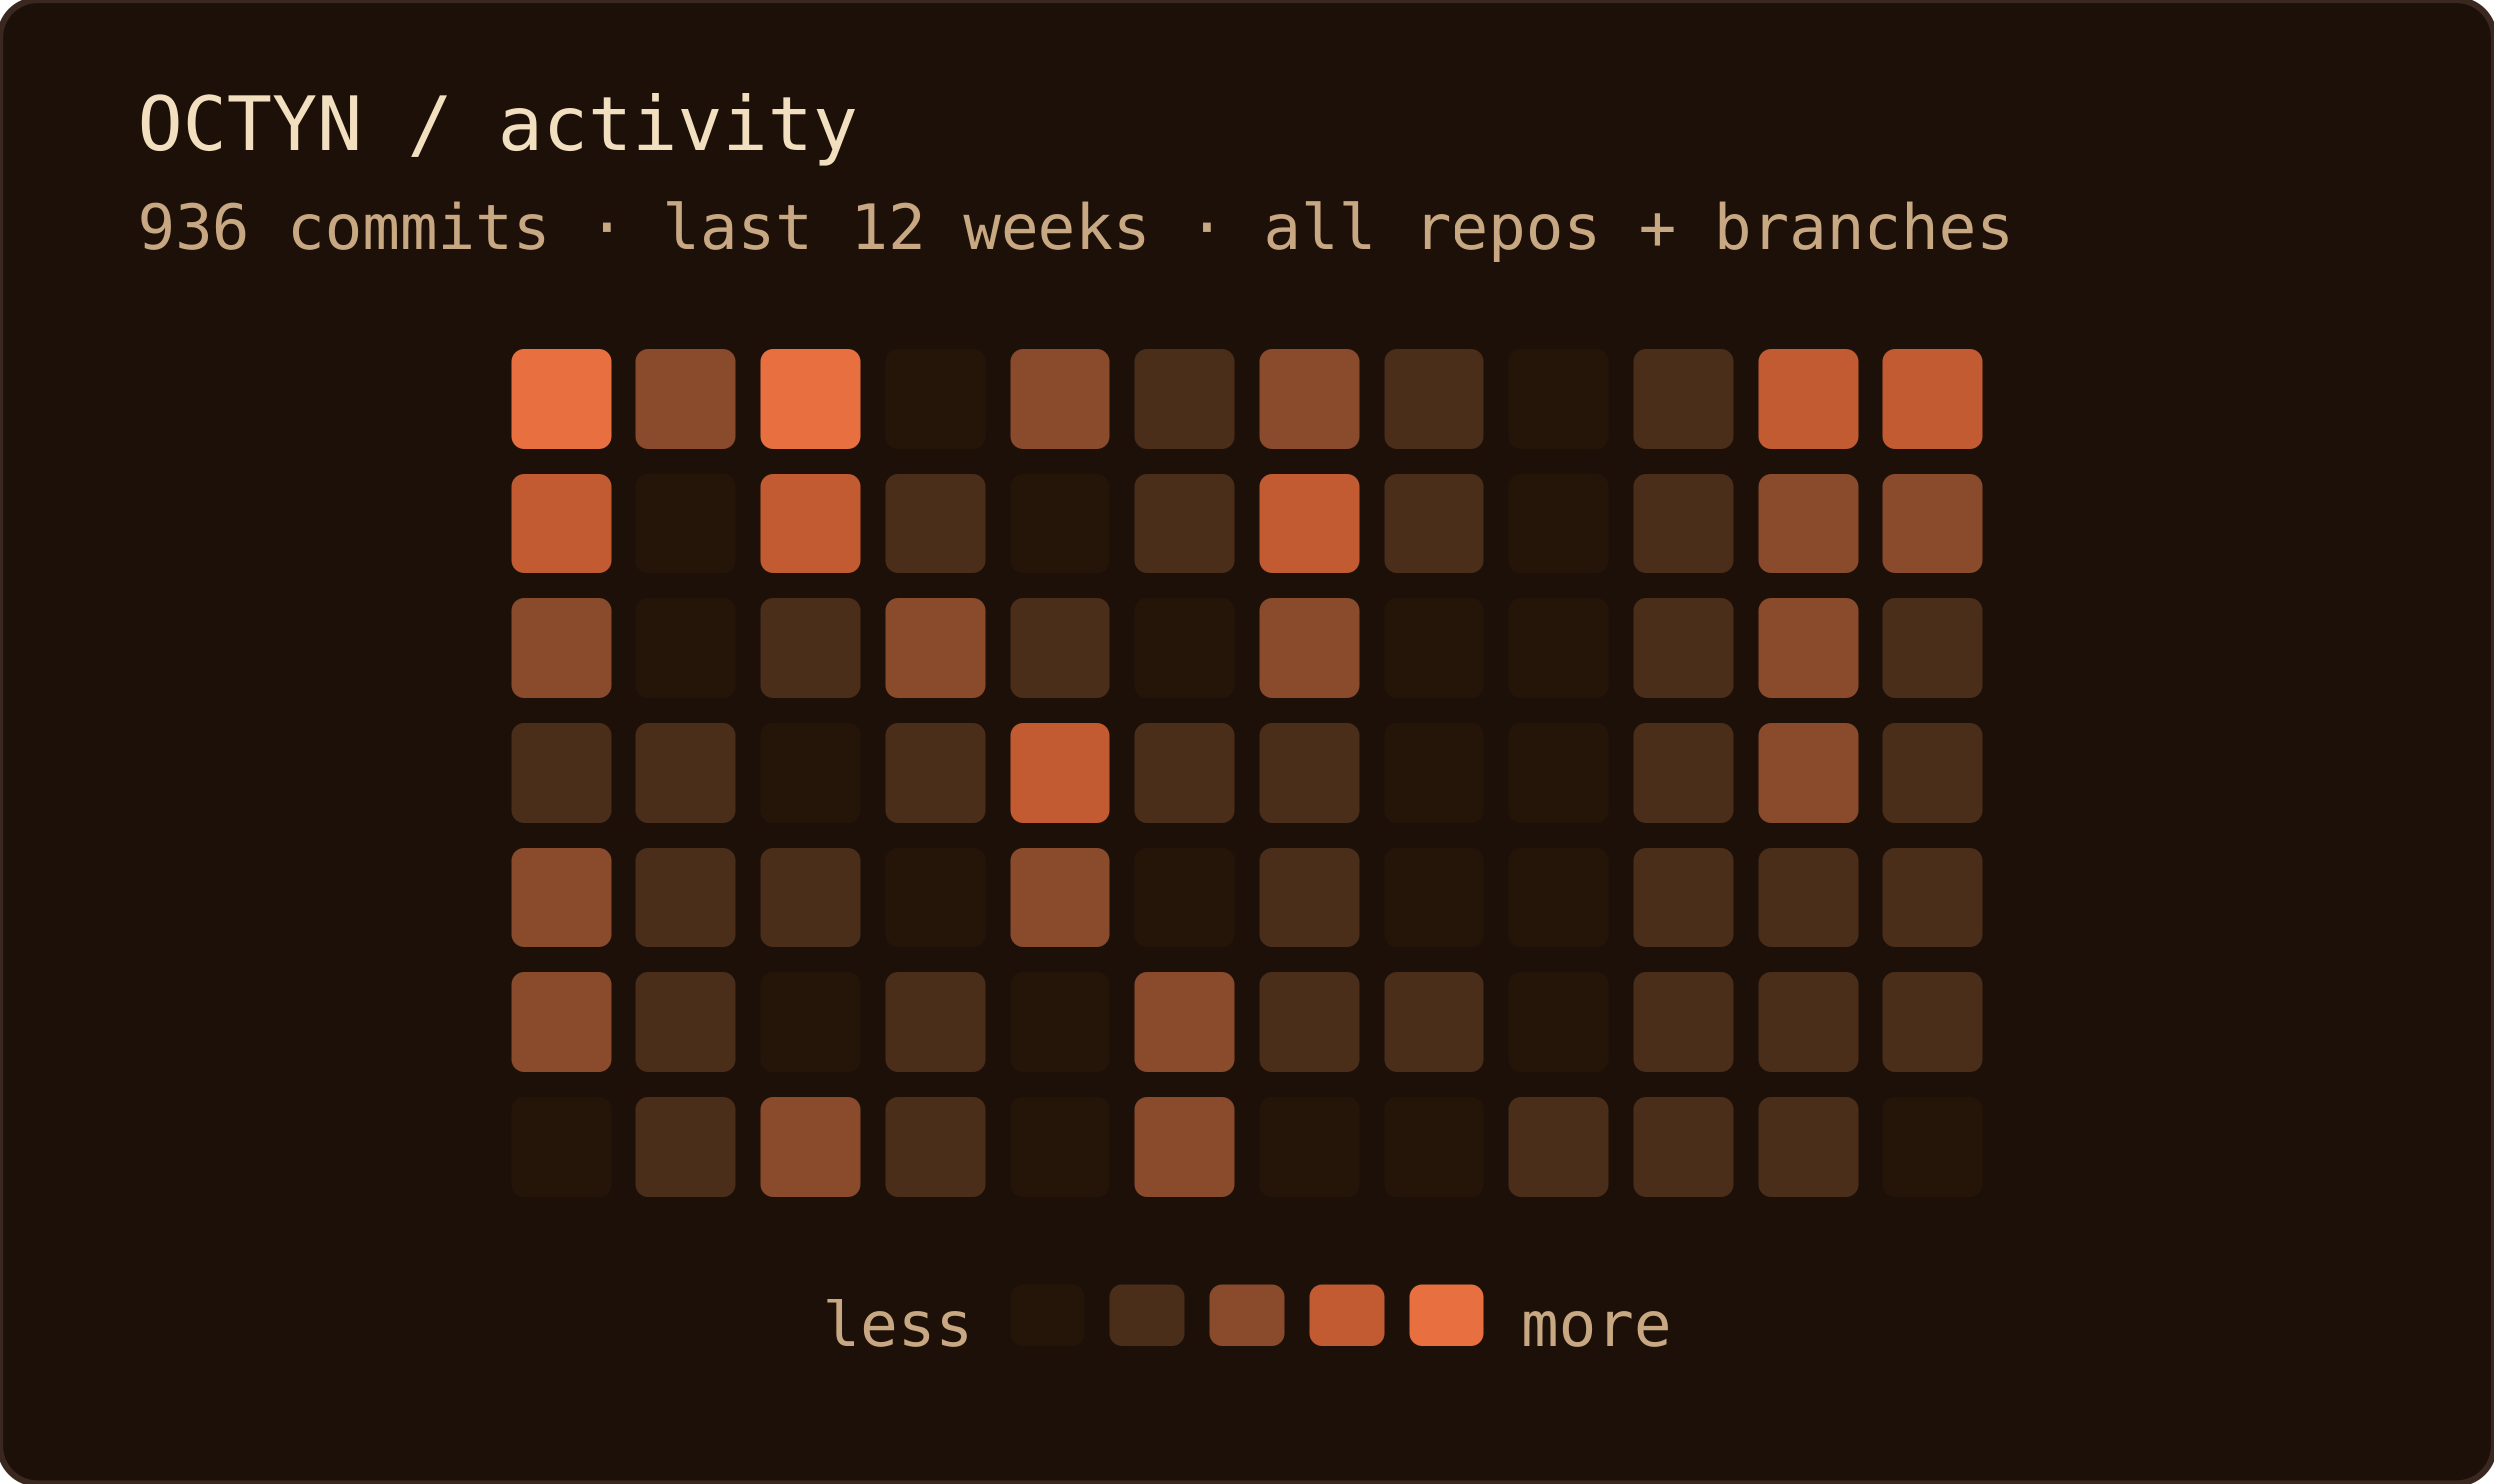
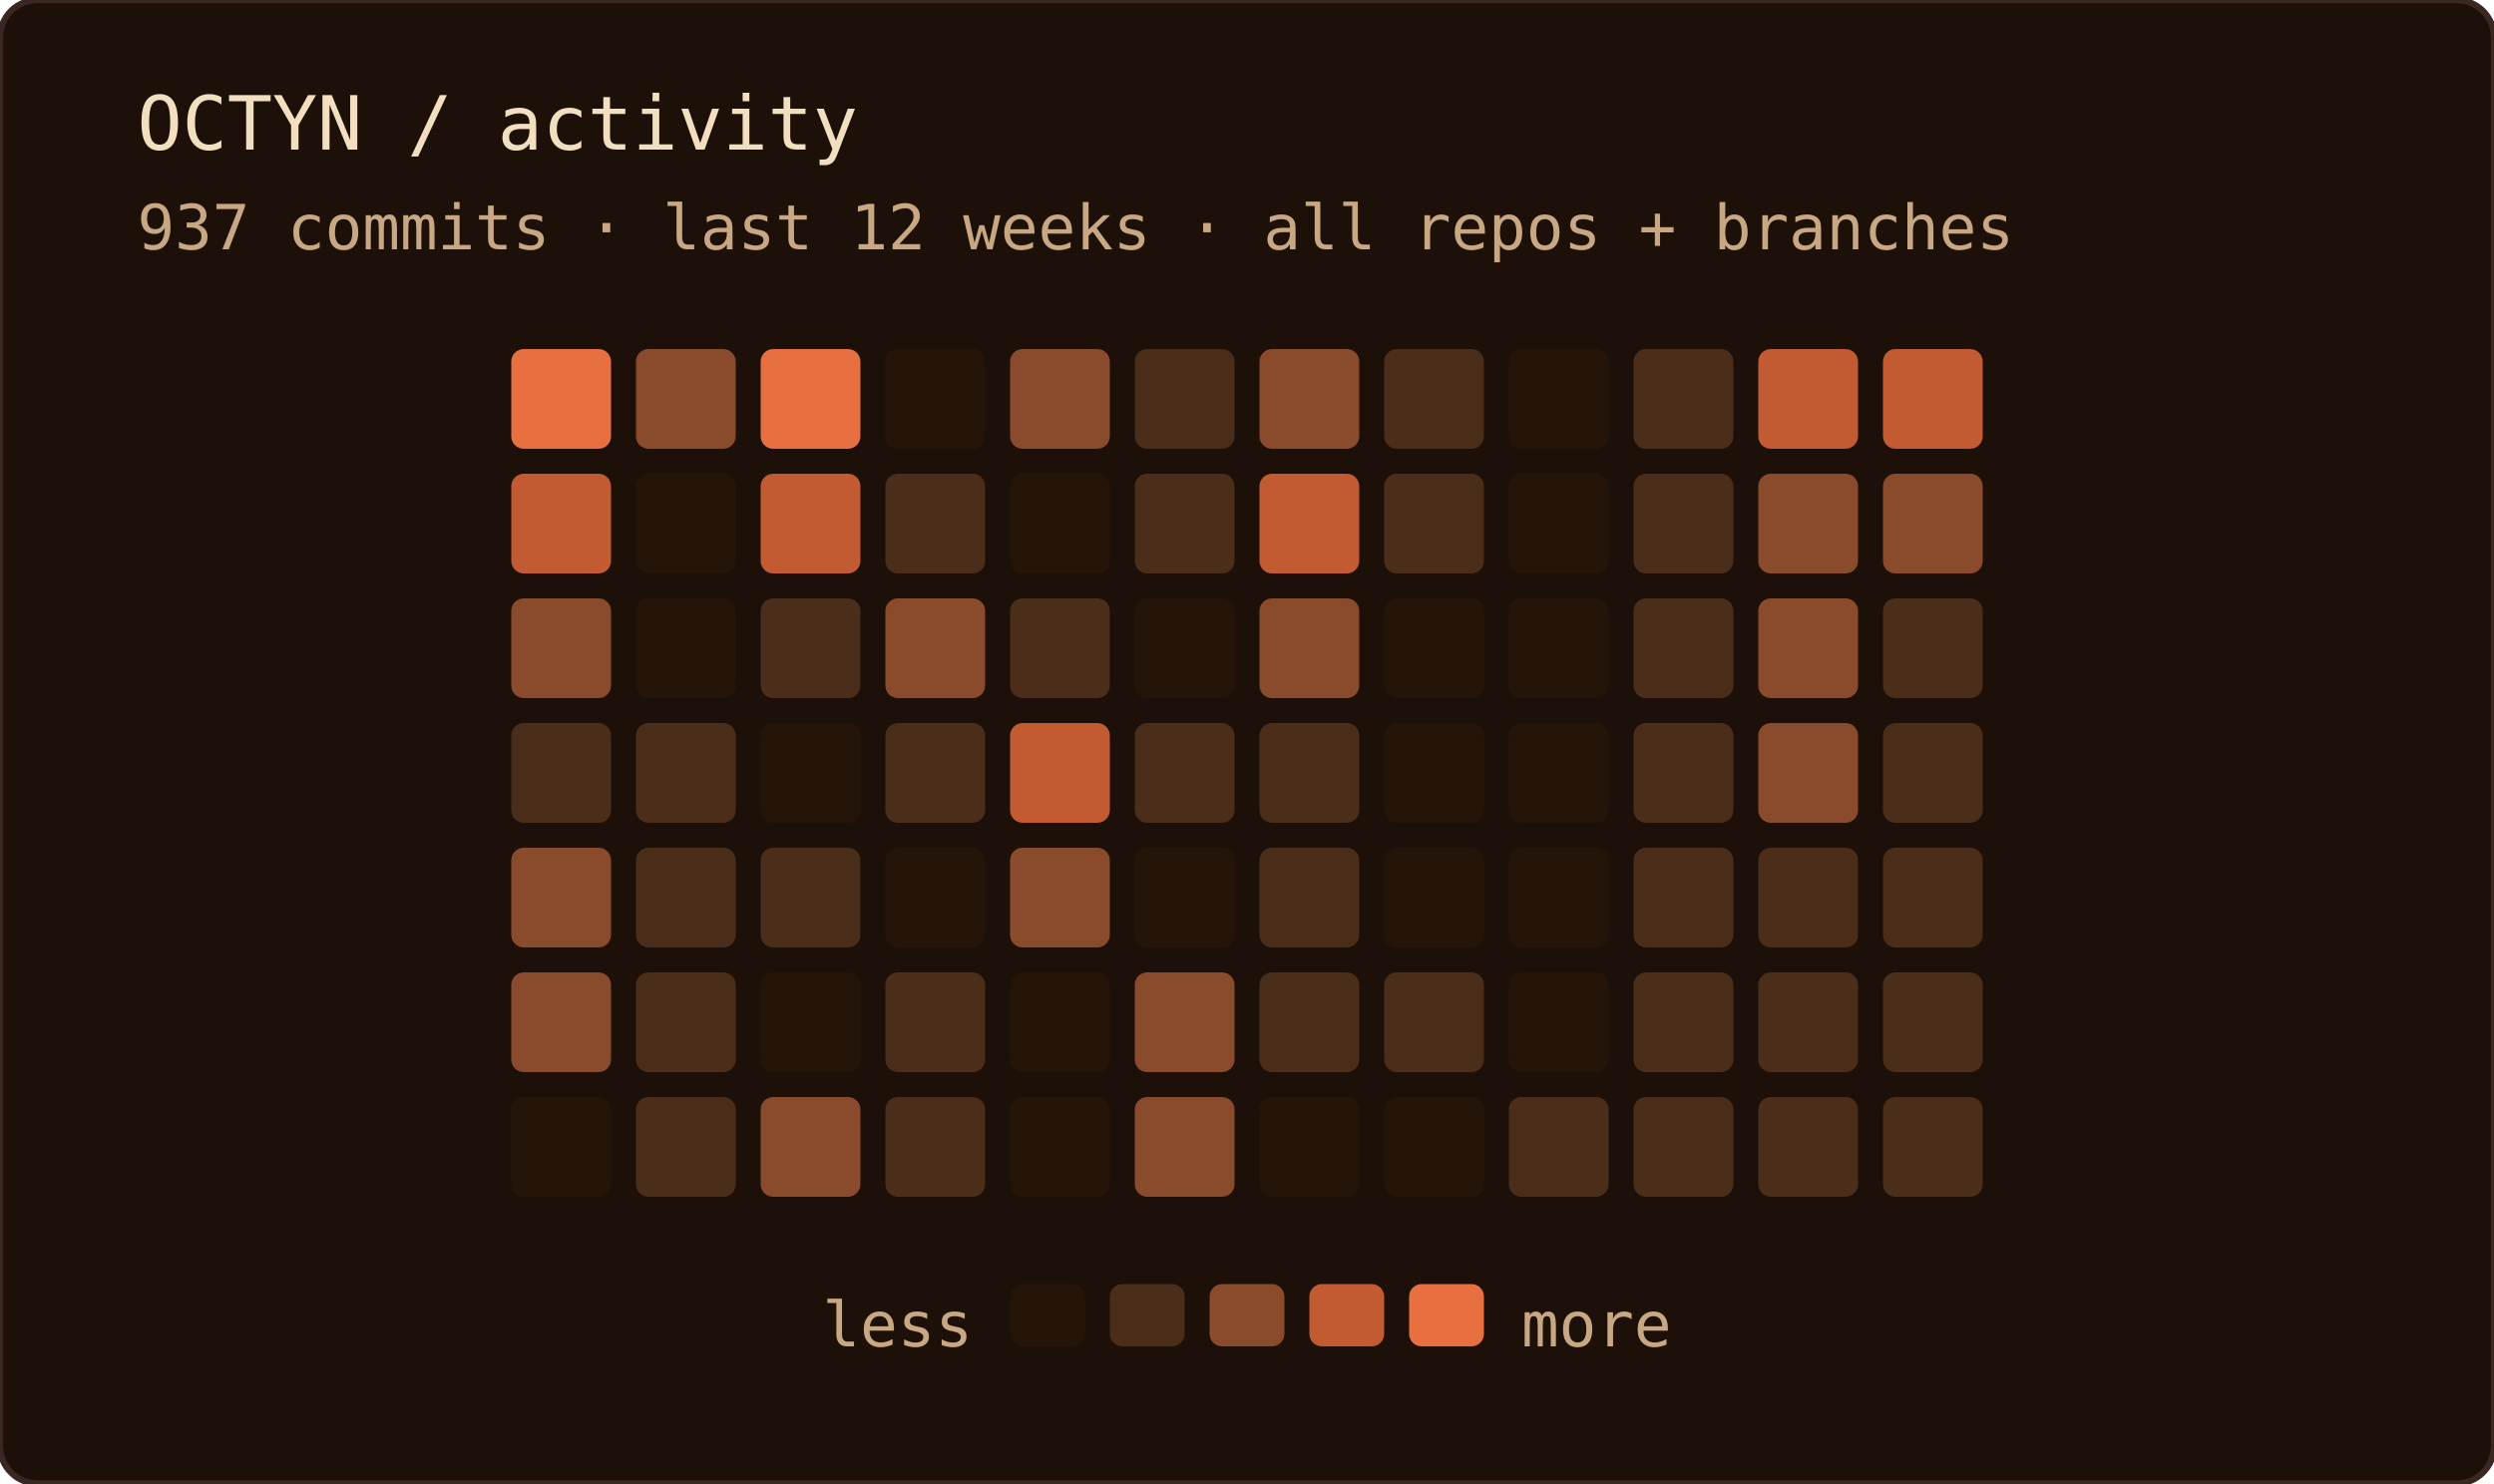
<svg xmlns="http://www.w3.org/2000/svg" width="400" height="238" role="img" aria-label="OCTYN commit activity — last 12 weeks · all repos + branches">
  <rect width="100%" height="100%" rx="6" fill="#1c1008" />
  <rect width="100%" height="100%" rx="6" fill="none" stroke="#3a2820" stroke-width="1" />
  <text x="22" y="24" font-family="'JetBrains Mono', 'Fira Code', ui-monospace, SFMono-Regular, Menlo, monospace" font-size="12" fill="#f2dfc0">OCTYN / activity</text>
-   <text x="22" y="40" font-family="'JetBrains Mono', 'Fira Code', ui-monospace, SFMono-Regular, Menlo, monospace" font-size="10" fill="#c8a882">936 commits · last 12 weeks · all repos + branches</text>
+   <text x="22" y="40" font-family="'JetBrains Mono', 'Fira Code', ui-monospace, SFMono-Regular, Menlo, monospace" font-size="10" fill="#c8a882">937 commits · last 12 weeks · all repos + branches</text>
  <rect x="82" y="56" width="16" height="16" rx="2" fill="#e87040" />
  <rect x="82" y="76" width="16" height="16" rx="2" fill="#c25a32" />
  <rect x="82" y="96" width="16" height="16" rx="2" fill="#8a4a2c" />
  <rect x="82" y="116" width="16" height="16" rx="2" fill="#4a2e1a" />
  <rect x="82" y="136" width="16" height="16" rx="2" fill="#8a4a2c" />
  <rect x="82" y="156" width="16" height="16" rx="2" fill="#8a4a2c" />
  <rect x="82" y="176" width="16" height="16" rx="2" fill="#241508" />
  <rect x="102" y="56" width="16" height="16" rx="2" fill="#8a4a2c" />
  <rect x="102" y="76" width="16" height="16" rx="2" fill="#241508" />
  <rect x="102" y="96" width="16" height="16" rx="2" fill="#241508" />
  <rect x="102" y="116" width="16" height="16" rx="2" fill="#4a2e1a" />
  <rect x="102" y="136" width="16" height="16" rx="2" fill="#4a2e1a" />
  <rect x="102" y="156" width="16" height="16" rx="2" fill="#4a2e1a" />
  <rect x="102" y="176" width="16" height="16" rx="2" fill="#4a2e1a" />
  <rect x="122" y="56" width="16" height="16" rx="2" fill="#e87040" />
  <rect x="122" y="76" width="16" height="16" rx="2" fill="#c25a32" />
  <rect x="122" y="96" width="16" height="16" rx="2" fill="#4a2e1a" />
  <rect x="122" y="116" width="16" height="16" rx="2" fill="#241508" />
  <rect x="122" y="136" width="16" height="16" rx="2" fill="#4a2e1a" />
  <rect x="122" y="156" width="16" height="16" rx="2" fill="#241508" />
  <rect x="122" y="176" width="16" height="16" rx="2" fill="#8a4a2c" />
  <rect x="142" y="56" width="16" height="16" rx="2" fill="#241508" />
  <rect x="142" y="76" width="16" height="16" rx="2" fill="#4a2e1a" />
  <rect x="142" y="96" width="16" height="16" rx="2" fill="#8a4a2c" />
  <rect x="142" y="116" width="16" height="16" rx="2" fill="#4a2e1a" />
  <rect x="142" y="136" width="16" height="16" rx="2" fill="#241508" />
  <rect x="142" y="156" width="16" height="16" rx="2" fill="#4a2e1a" />
  <rect x="142" y="176" width="16" height="16" rx="2" fill="#4a2e1a" />
  <rect x="162" y="56" width="16" height="16" rx="2" fill="#8a4a2c" />
  <rect x="162" y="76" width="16" height="16" rx="2" fill="#241508" />
  <rect x="162" y="96" width="16" height="16" rx="2" fill="#4a2e1a" />
  <rect x="162" y="116" width="16" height="16" rx="2" fill="#c25a32" />
  <rect x="162" y="136" width="16" height="16" rx="2" fill="#8a4a2c" />
  <rect x="162" y="156" width="16" height="16" rx="2" fill="#241508" />
  <rect x="162" y="176" width="16" height="16" rx="2" fill="#241508" />
  <rect x="182" y="56" width="16" height="16" rx="2" fill="#4a2e1a" />
  <rect x="182" y="76" width="16" height="16" rx="2" fill="#4a2e1a" />
  <rect x="182" y="96" width="16" height="16" rx="2" fill="#241508" />
  <rect x="182" y="116" width="16" height="16" rx="2" fill="#4a2e1a" />
  <rect x="182" y="136" width="16" height="16" rx="2" fill="#241508" />
  <rect x="182" y="156" width="16" height="16" rx="2" fill="#8a4a2c" />
  <rect x="182" y="176" width="16" height="16" rx="2" fill="#8a4a2c" />
  <rect x="202" y="56" width="16" height="16" rx="2" fill="#8a4a2c" />
  <rect x="202" y="76" width="16" height="16" rx="2" fill="#c25a32" />
  <rect x="202" y="96" width="16" height="16" rx="2" fill="#8a4a2c" />
  <rect x="202" y="116" width="16" height="16" rx="2" fill="#4a2e1a" />
  <rect x="202" y="136" width="16" height="16" rx="2" fill="#4a2e1a" />
  <rect x="202" y="156" width="16" height="16" rx="2" fill="#4a2e1a" />
  <rect x="202" y="176" width="16" height="16" rx="2" fill="#241508" />
  <rect x="222" y="56" width="16" height="16" rx="2" fill="#4a2e1a" />
  <rect x="222" y="76" width="16" height="16" rx="2" fill="#4a2e1a" />
  <rect x="222" y="96" width="16" height="16" rx="2" fill="#241508" />
  <rect x="222" y="116" width="16" height="16" rx="2" fill="#241508" />
  <rect x="222" y="136" width="16" height="16" rx="2" fill="#241508" />
  <rect x="222" y="156" width="16" height="16" rx="2" fill="#4a2e1a" />
  <rect x="222" y="176" width="16" height="16" rx="2" fill="#241508" />
  <rect x="242" y="56" width="16" height="16" rx="2" fill="#241508" />
  <rect x="242" y="76" width="16" height="16" rx="2" fill="#241508" />
  <rect x="242" y="96" width="16" height="16" rx="2" fill="#241508" />
  <rect x="242" y="116" width="16" height="16" rx="2" fill="#241508" />
  <rect x="242" y="136" width="16" height="16" rx="2" fill="#241508" />
  <rect x="242" y="156" width="16" height="16" rx="2" fill="#241508" />
  <rect x="242" y="176" width="16" height="16" rx="2" fill="#4a2e1a" />
  <rect x="262" y="56" width="16" height="16" rx="2" fill="#4a2e1a" />
  <rect x="262" y="76" width="16" height="16" rx="2" fill="#4a2e1a" />
  <rect x="262" y="96" width="16" height="16" rx="2" fill="#4a2e1a" />
  <rect x="262" y="116" width="16" height="16" rx="2" fill="#4a2e1a" />
  <rect x="262" y="136" width="16" height="16" rx="2" fill="#4a2e1a" />
  <rect x="262" y="156" width="16" height="16" rx="2" fill="#4a2e1a" />
  <rect x="262" y="176" width="16" height="16" rx="2" fill="#4a2e1a" />
  <rect x="282" y="56" width="16" height="16" rx="2" fill="#c25a32" />
  <rect x="282" y="76" width="16" height="16" rx="2" fill="#8a4a2c" />
  <rect x="282" y="96" width="16" height="16" rx="2" fill="#8a4a2c" />
  <rect x="282" y="116" width="16" height="16" rx="2" fill="#8a4a2c" />
  <rect x="282" y="136" width="16" height="16" rx="2" fill="#4a2e1a" />
  <rect x="282" y="156" width="16" height="16" rx="2" fill="#4a2e1a" />
  <rect x="282" y="176" width="16" height="16" rx="2" fill="#4a2e1a" />
  <rect x="302" y="56" width="16" height="16" rx="2" fill="#c25a32" />
  <rect x="302" y="76" width="16" height="16" rx="2" fill="#8a4a2c" />
  <rect x="302" y="96" width="16" height="16" rx="2" fill="#4a2e1a" />
  <rect x="302" y="116" width="16" height="16" rx="2" fill="#4a2e1a" />
  <rect x="302" y="136" width="16" height="16" rx="2" fill="#4a2e1a" />
  <rect x="302" y="156" width="16" height="16" rx="2" fill="#4a2e1a" />
-   <rect x="302" y="176" width="16" height="16" rx="2" fill="#241508" />
+   <rect x="302" y="176" width="16" height="16" rx="2" fill="#4a2e1a" />
  <text x="156" y="216" text-anchor="end" font-family="'JetBrains Mono', 'Fira Code', ui-monospace, SFMono-Regular, Menlo, monospace" font-size="10" fill="#c8a882">less</text>
  <rect x="162" y="206" width="12" height="10" rx="2" fill="#241508" />
  <rect x="178" y="206" width="12" height="10" rx="2" fill="#4a2e1a" />
  <rect x="194" y="206" width="12" height="10" rx="2" fill="#8a4a2c" />
  <rect x="210" y="206" width="12" height="10" rx="2" fill="#c25a32" />
  <rect x="226" y="206" width="12" height="10" rx="2" fill="#e87040" />
  <text x="244" y="216" font-family="'JetBrains Mono', 'Fira Code', ui-monospace, SFMono-Regular, Menlo, monospace" font-size="10" fill="#c8a882">more</text>
</svg>
